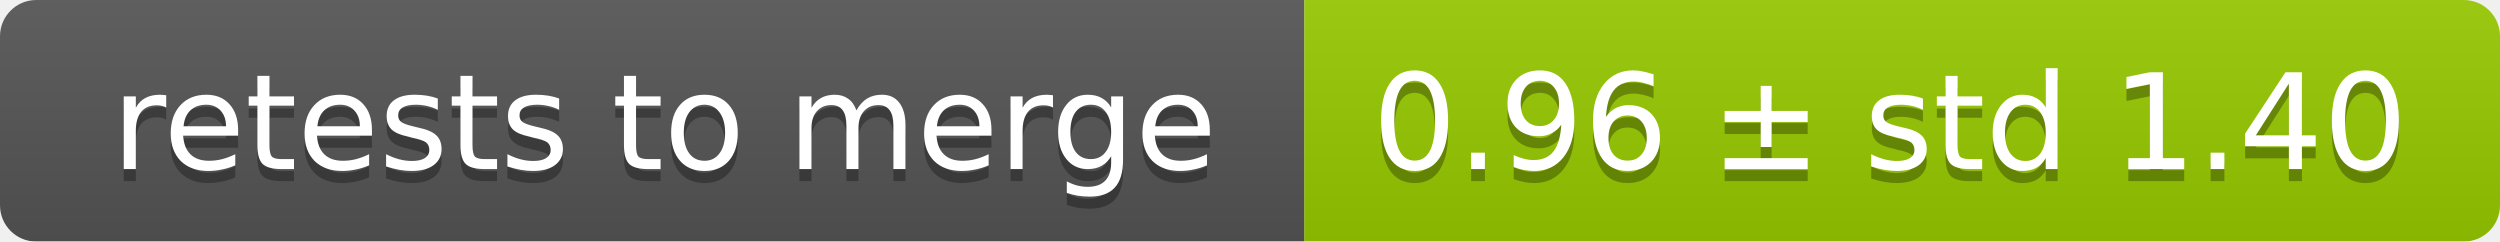
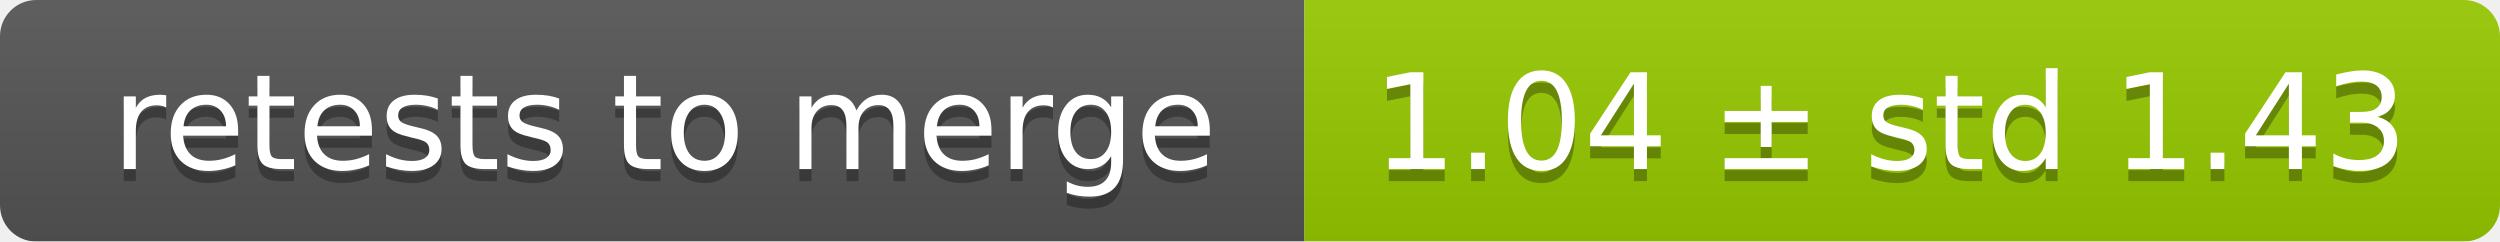
<svg xmlns="http://www.w3.org/2000/svg" width="207" height="20">
  <linearGradient id="smooth" x2="0" y2="100%">
    <stop offset="0" stop-color="#bbb" stop-opacity=".1" />
    <stop offset="1" stop-opacity=".1" />
  </linearGradient>
  <mask id="round">
    <rect width="207" height="20" rx="3" fill="#fff" />
  </mask>
  <g mask="url(#round)">
    <rect width="108" height="20" fill="#555" />
    <rect x="108" width="99" height="20" fill="#97ca00" />
    <rect width="207" height="20" fill="url(#smooth)" />
  </g>
  <g fill="#fff" text-anchor="middle" font-family="DejaVu Sans,Verdana,Geneva,sans-serif" font-size="11">
    <text x="55" y="15" fill="#010101" fill-opacity=".3">retests to merge</text>
    <text x="55" y="14">retests to merge</text>
-     <text x="156.5" y="15" fill="#010101" fill-opacity=".3">0.96 ± std 1.40</text>
-     <text x="156.5" y="14">0.96 ± std 1.40</text>
+     <text x="156.5" y="15" fill="#010101" fill-opacity=".3">1.04 ± std 1.43</text>
+     <text x="156.5" y="14">1.04 ± std 1.43</text>
  </g>
</svg>
